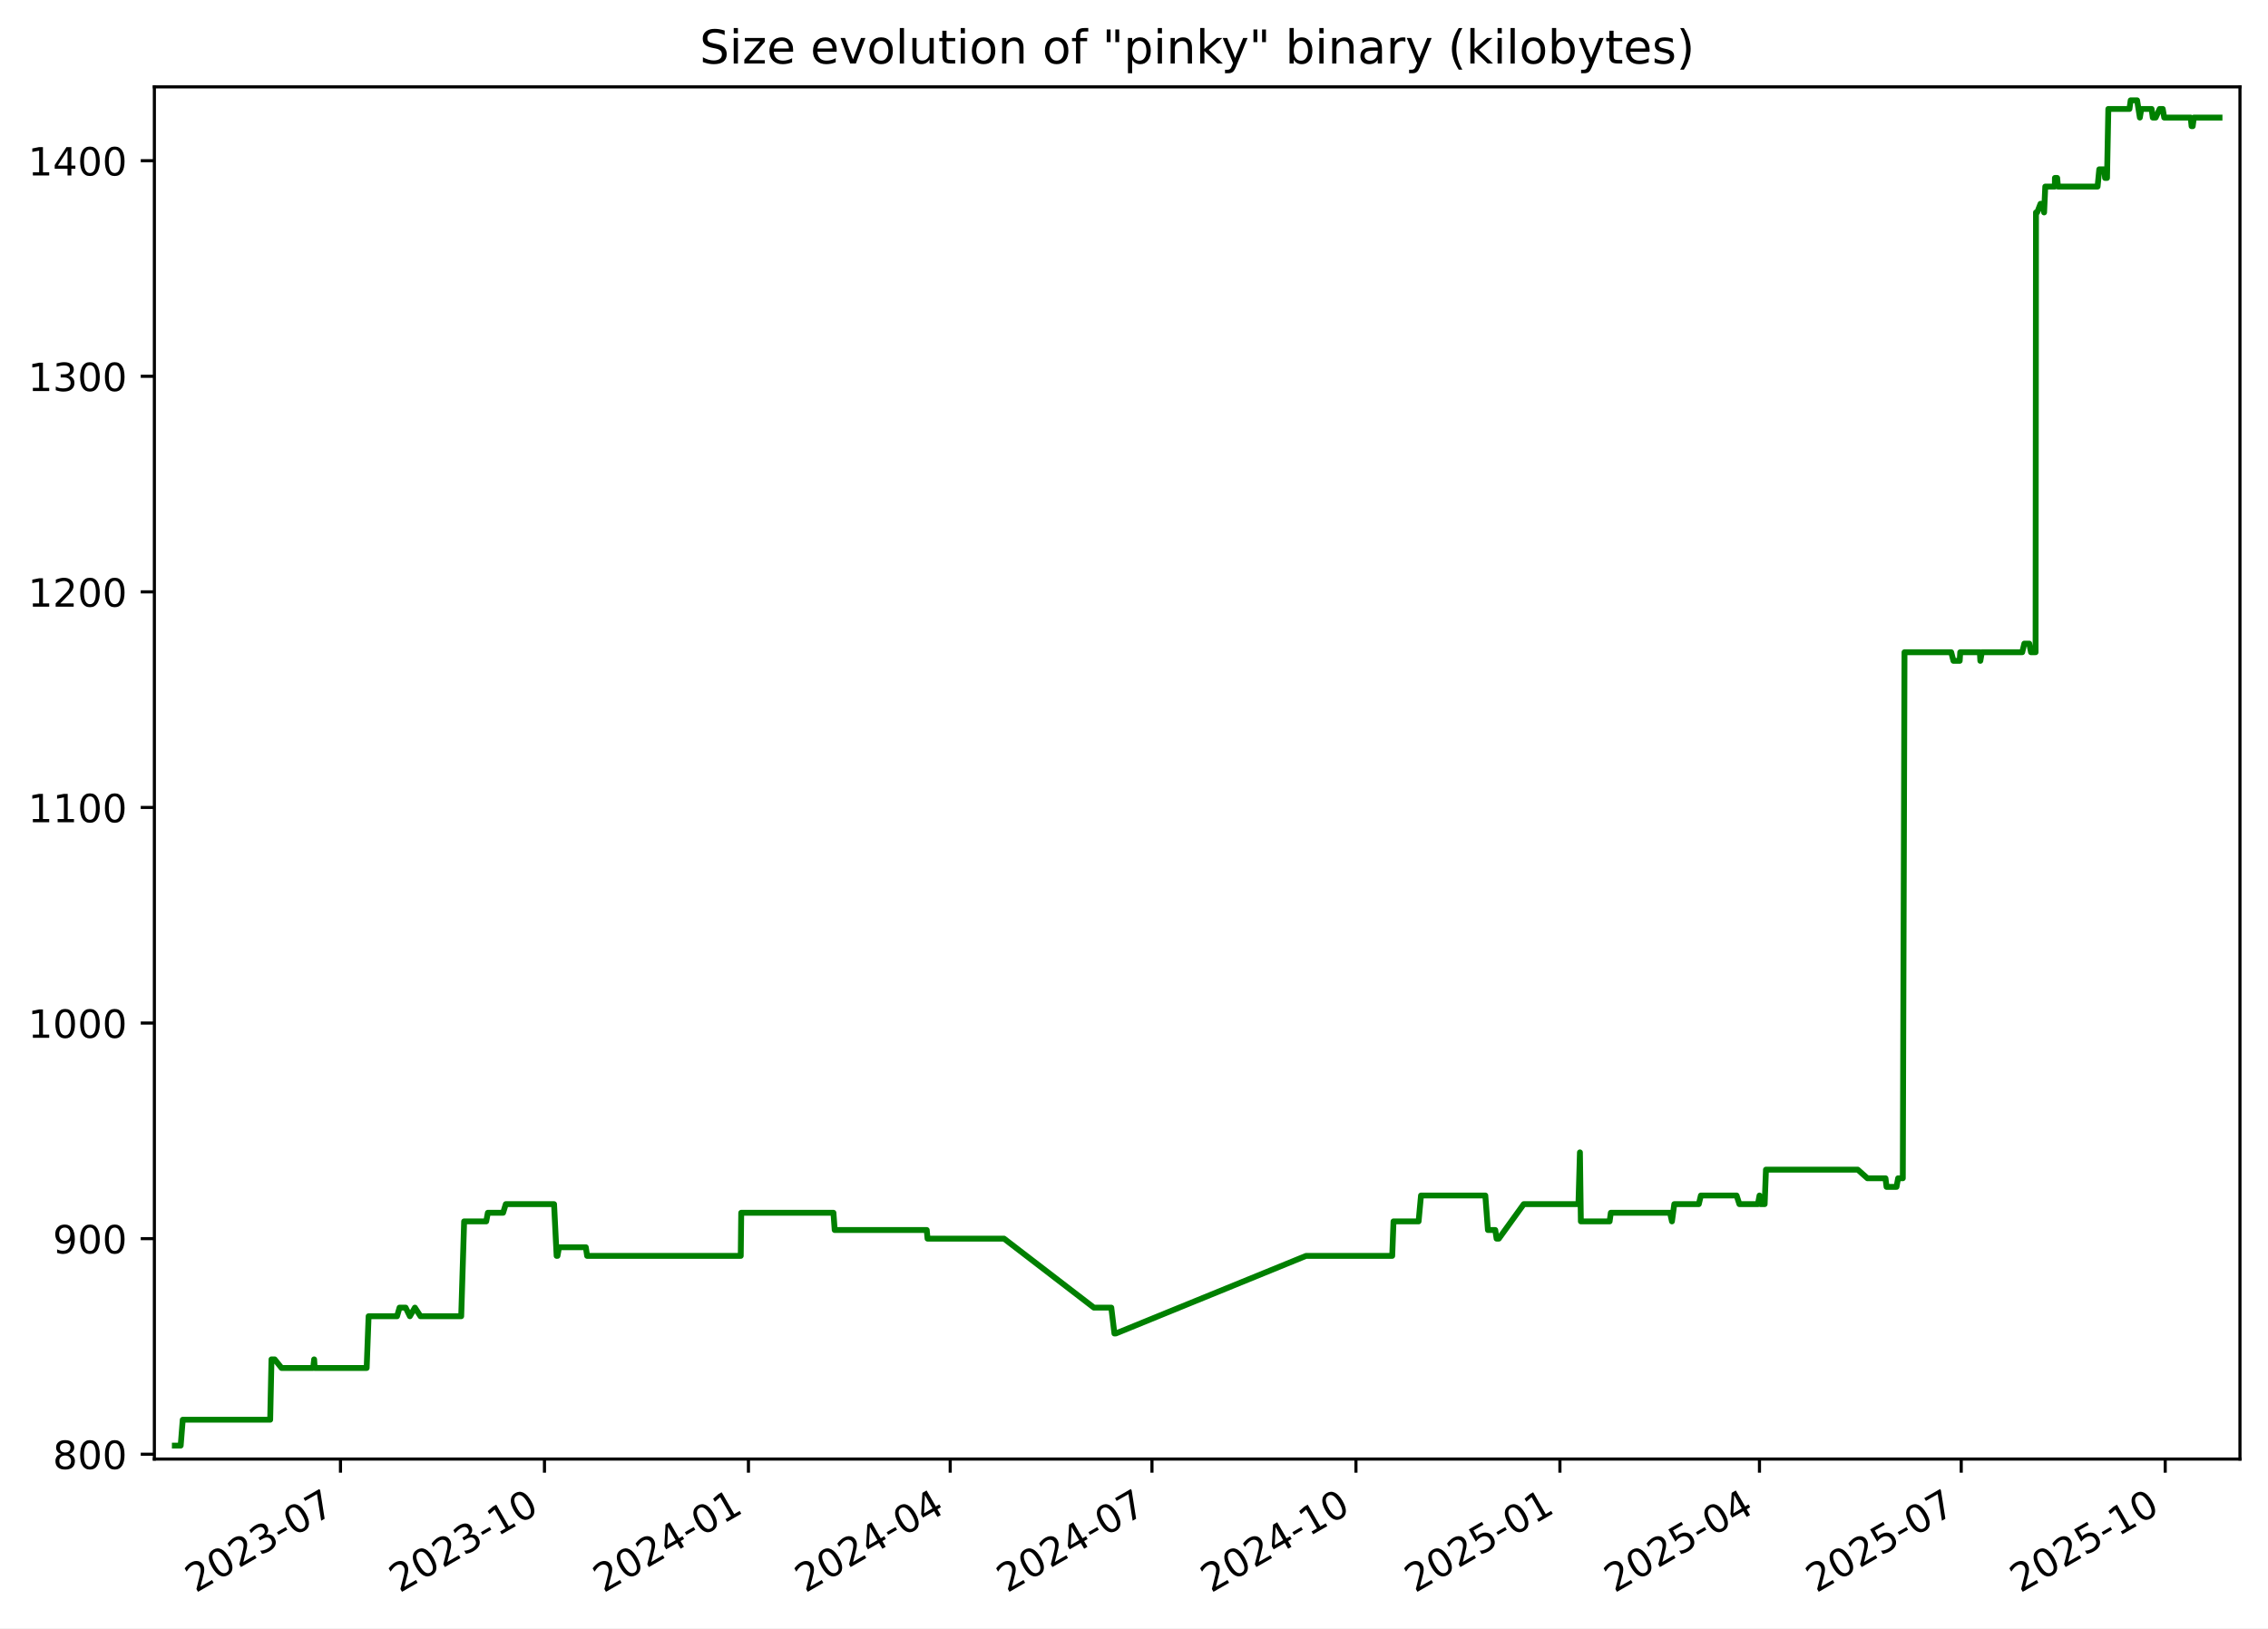
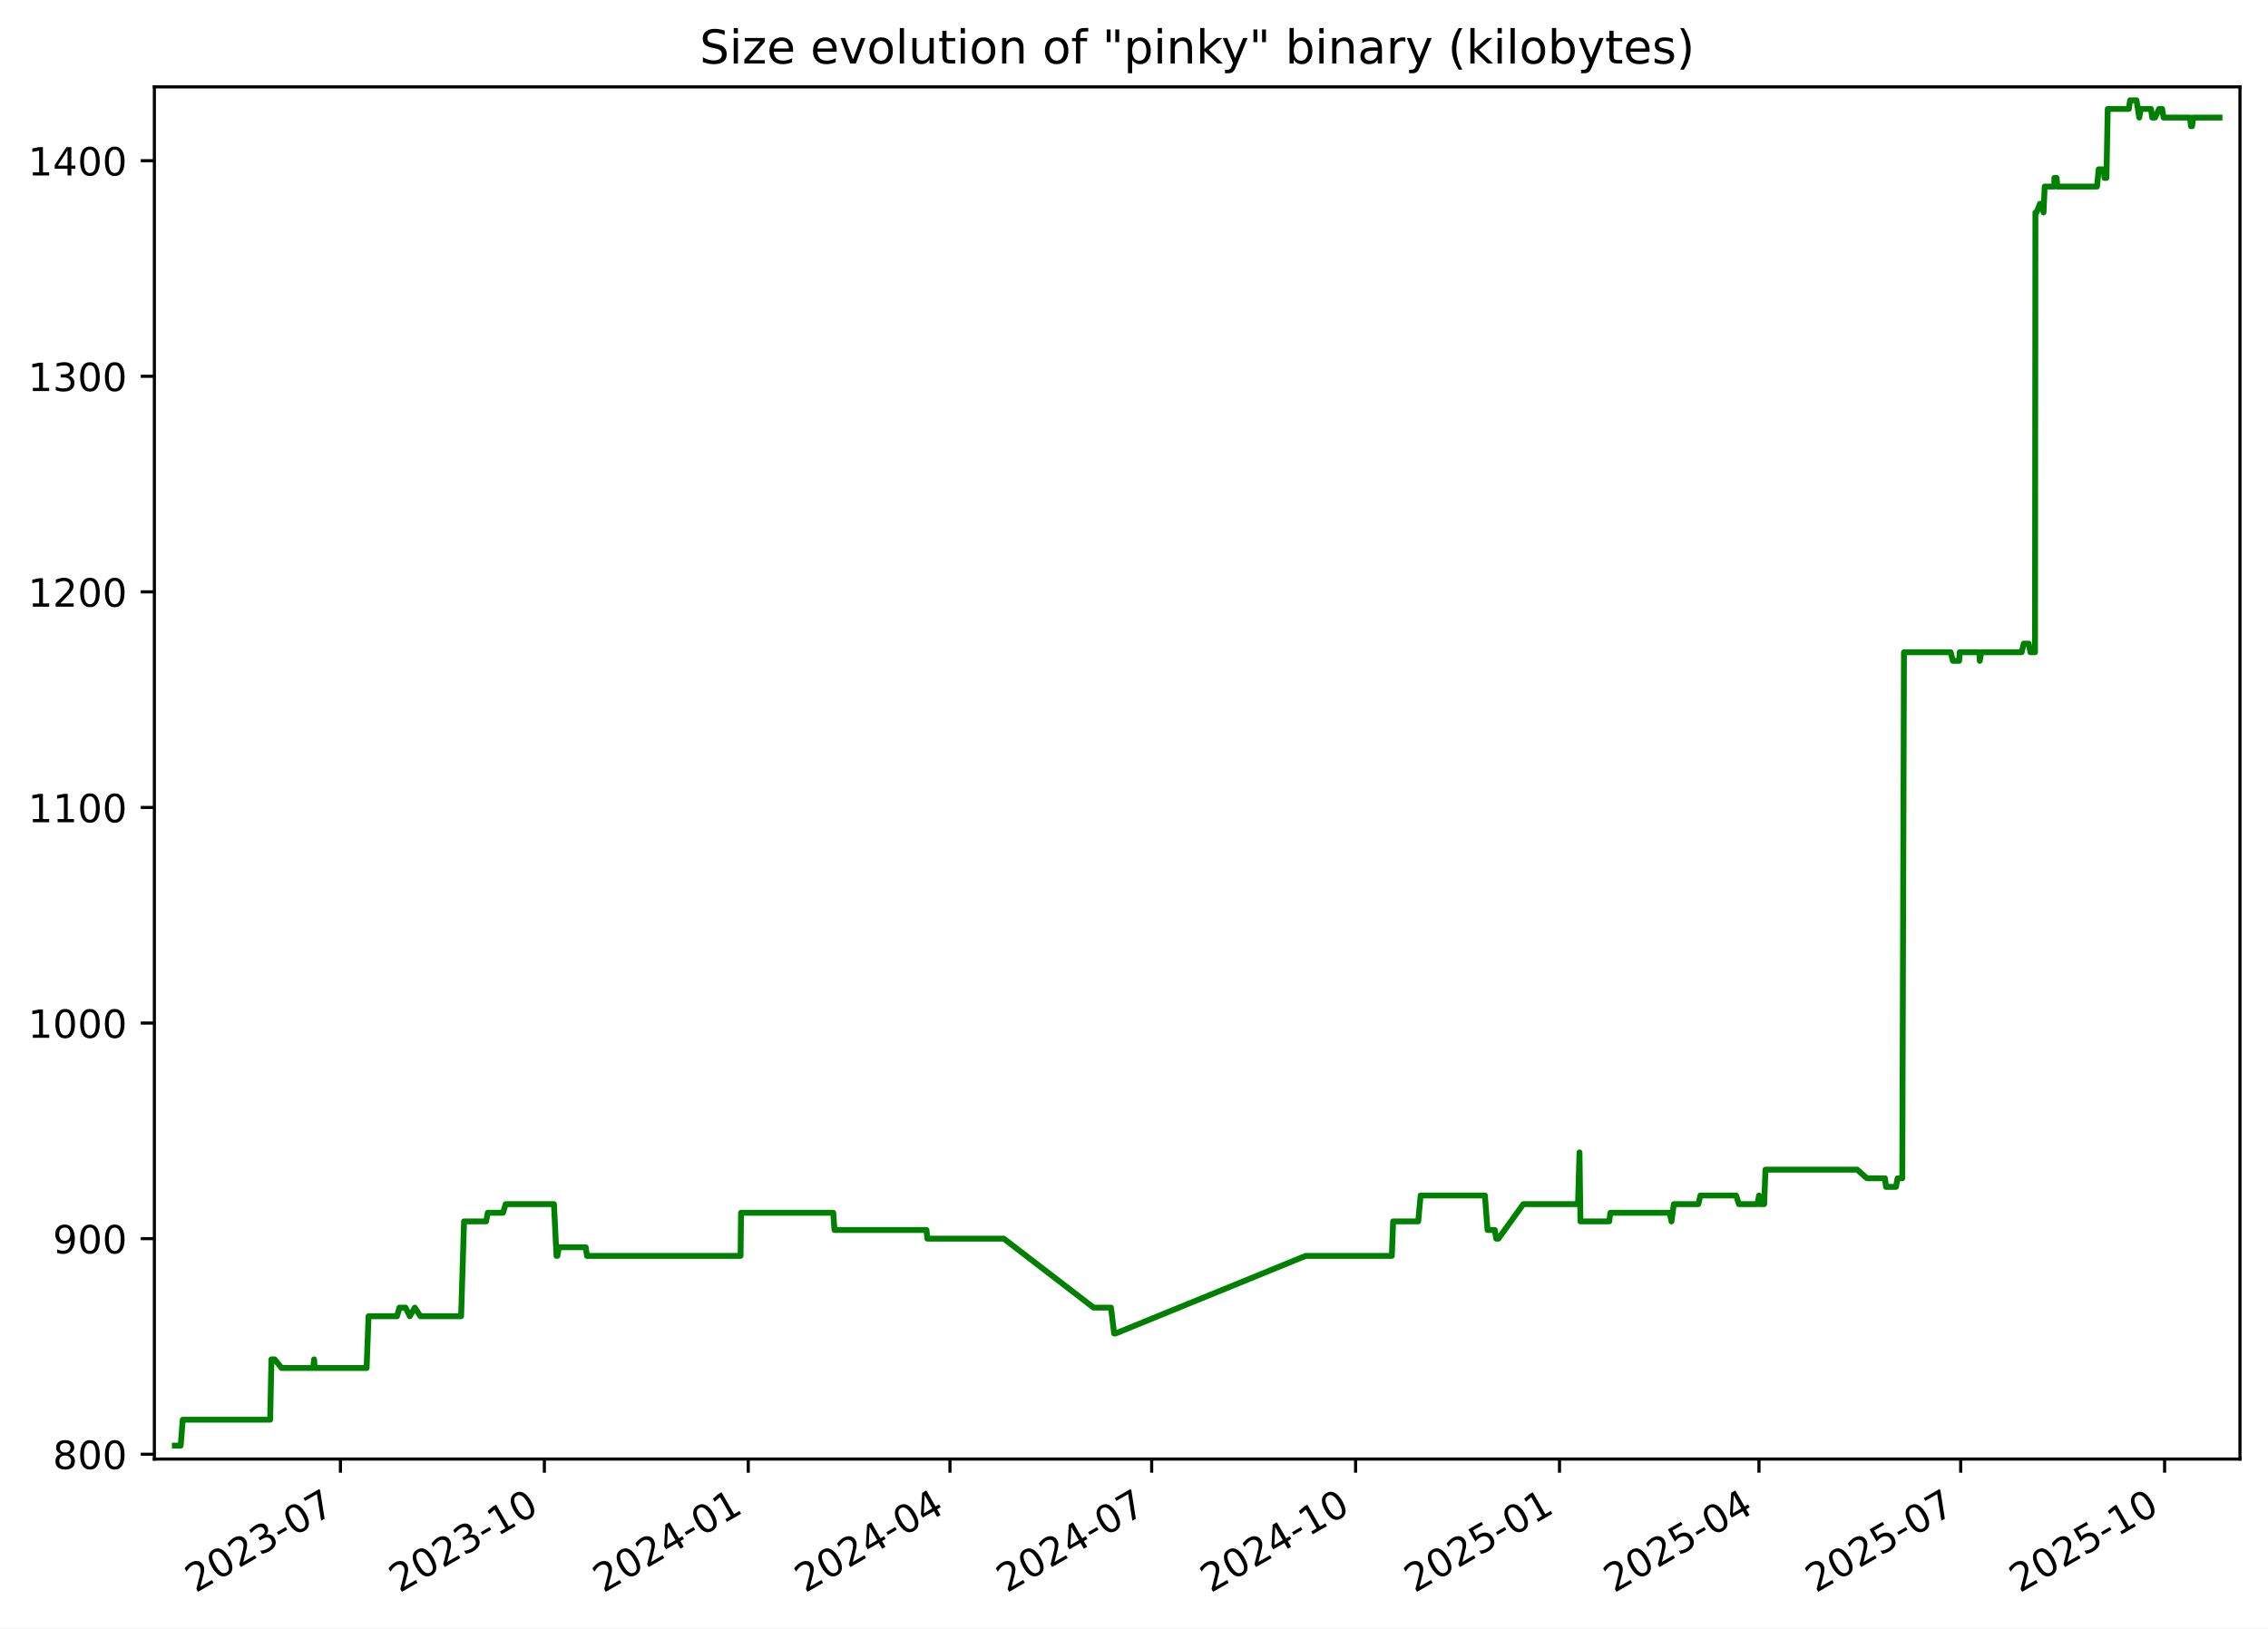
<svg xmlns="http://www.w3.org/2000/svg" xmlns:xlink="http://www.w3.org/1999/xlink" width="582.53pt" height="418.303pt" viewBox="0 0 582.53 418.303" version="1.1">
  <defs>
    <style type="text/css">*{stroke-linejoin: round; stroke-linecap: butt}</style>
  </defs>
  <g id="figure_1">
    <g id="patch_1">
      <path d="M -0 418.303  L 582.53 418.303  L 582.53 0  L -0 0  z " style="fill: #ffffff" />
    </g>
    <g id="axes_1">
      <g id="patch_2">
        <path d="M 39.65 374.83  L 575.33 374.83  L 575.33 22.318  L 39.65 22.318  z " style="fill: #ffffff" />
      </g>
      <g id="matplotlib.axis_1">
        <g id="xtick_1">
          <g id="line2d_1">
            <defs>
-               <path id="md55853ed8b" d="M 0 0  L 0 3.5  " style="stroke: #000000; stroke-width: 0.8" />
+               <path id="mfb5fc24f34" d="M 0 0  L 0 3.5  " style="stroke: #000000; stroke-width: 0.8" />
            </defs>
            <g>
-               <use xlink:href="#md55853ed8b" x="87.453" y="374.83" style="stroke: #000000; stroke-width: 0.8" />
+               <use xlink:href="#mfb5fc24f34" x="87.44" y="374.83" style="stroke: #000000; stroke-width: 0.8" />
            </g>
          </g>
          <g id="text_1">
-             <g transform="translate(50.22826 409.302) rotate(-30) scale(0.1 -0.1)">
+             <g transform="translate(50.21519 409.302) rotate(-30) scale(0.1 -0.1)">
              <defs>
                <path id="DejaVuSans-32" d="M 1228 531  L 3431 531  L 3431 0  L 469 0  L 469 531  Q 828 903 1448 1529  Q 2069 2156 2228 2338  Q 2531 2678 2651 2914  Q 2772 3150 2772 3378  Q 2772 3750 2511 3984  Q 2250 4219 1831 4219  Q 1534 4219 1204 4116  Q 875 4013 500 3803  L 500 4441  Q 881 4594 1212 4672  Q 1544 4750 1819 4750  Q 2544 4750 2975 4387  Q 3406 4025 3406 3419  Q 3406 3131 3298 2873  Q 3191 2616 2906 2266  Q 2828 2175 2409 1742  Q 1991 1309 1228 531  z " transform="scale(0.015625)" />
                <path id="DejaVuSans-30" d="M 2034 4250  Q 1547 4250 1301 3770  Q 1056 3291 1056 2328  Q 1056 1369 1301 889  Q 1547 409 2034 409  Q 2525 409 2770 889  Q 3016 1369 3016 2328  Q 3016 3291 2770 3770  Q 2525 4250 2034 4250  z M 2034 4750  Q 2819 4750 3233 4129  Q 3647 3509 3647 2328  Q 3647 1150 3233 529  Q 2819 -91 2034 -91  Q 1250 -91 836 529  Q 422 1150 422 2328  Q 422 3509 836 4129  Q 1250 4750 2034 4750  z " transform="scale(0.015625)" />
                <path id="DejaVuSans-33" d="M 2597 2516  Q 3050 2419 3304 2112  Q 3559 1806 3559 1356  Q 3559 666 3084 287  Q 2609 -91 1734 -91  Q 1441 -91 1130 -33  Q 819 25 488 141  L 488 750  Q 750 597 1062 519  Q 1375 441 1716 441  Q 2309 441 2620 675  Q 2931 909 2931 1356  Q 2931 1769 2642 2001  Q 2353 2234 1838 2234  L 1294 2234  L 1294 2753  L 1863 2753  Q 2328 2753 2575 2939  Q 2822 3125 2822 3475  Q 2822 3834 2567 4026  Q 2313 4219 1838 4219  Q 1578 4219 1281 4162  Q 984 4106 628 3988  L 628 4550  Q 988 4650 1302 4700  Q 1616 4750 1894 4750  Q 2613 4750 3031 4423  Q 3450 4097 3450 3541  Q 3450 3153 3228 2886  Q 3006 2619 2597 2516  z " transform="scale(0.015625)" />
                <path id="DejaVuSans-2d" d="M 313 2009  L 1997 2009  L 1997 1497  L 313 1497  L 313 2009  z " transform="scale(0.015625)" />
                <path id="DejaVuSans-37" d="M 525 4666  L 3525 4666  L 3525 4397  L 1831 0  L 1172 0  L 2766 4134  L 525 4134  L 525 4666  z " transform="scale(0.015625)" />
              </defs>
              <use xlink:href="#DejaVuSans-32" />
              <use xlink:href="#DejaVuSans-30" x="63.623" />
              <use xlink:href="#DejaVuSans-32" x="127.246" />
              <use xlink:href="#DejaVuSans-33" x="190.869" />
              <use xlink:href="#DejaVuSans-2d" x="254.492" />
              <use xlink:href="#DejaVuSans-30" x="290.576" />
              <use xlink:href="#DejaVuSans-37" x="354.199" />
            </g>
          </g>
        </g>
        <g id="xtick_2">
          <g id="line2d_2">
            <g>
-               <use xlink:href="#md55853ed8b" x="139.845" y="374.83" style="stroke: #000000; stroke-width: 0.8" />
+               <use xlink:href="#mfb5fc24f34" x="139.815" y="374.83" style="stroke: #000000; stroke-width: 0.8" />
            </g>
          </g>
          <g id="text_2">
-             <g transform="translate(102.6197 409.302) rotate(-30) scale(0.1 -0.1)">
+             <g transform="translate(102.5906 409.302) rotate(-30) scale(0.1 -0.1)">
              <defs>
                <path id="DejaVuSans-31" d="M 794 531  L 1825 531  L 1825 4091  L 703 3866  L 703 4441  L 1819 4666  L 2450 4666  L 2450 531  L 3481 531  L 3481 0  L 794 0  L 794 531  z " transform="scale(0.015625)" />
              </defs>
              <use xlink:href="#DejaVuSans-32" />
              <use xlink:href="#DejaVuSans-30" x="63.623" />
              <use xlink:href="#DejaVuSans-32" x="127.246" />
              <use xlink:href="#DejaVuSans-33" x="190.869" />
              <use xlink:href="#DejaVuSans-2d" x="254.492" />
              <use xlink:href="#DejaVuSans-31" x="290.576" />
              <use xlink:href="#DejaVuSans-30" x="354.199" />
            </g>
          </g>
        </g>
        <g id="xtick_3">
          <g id="line2d_3">
            <g>
-               <use xlink:href="#md55853ed8b" x="192.236" y="374.83" style="stroke: #000000; stroke-width: 0.8" />
+               <use xlink:href="#mfb5fc24f34" x="192.191" y="374.83" style="stroke: #000000; stroke-width: 0.8" />
            </g>
          </g>
          <g id="text_3">
-             <g transform="translate(155.0112 409.302) rotate(-30) scale(0.1 -0.1)">
+             <g transform="translate(154.9659 409.302) rotate(-30) scale(0.1 -0.1)">
              <defs>
                <path id="DejaVuSans-34" d="M 2419 4116  L 825 1625  L 2419 1625  L 2419 4116  z M 2253 4666  L 3047 4666  L 3047 1625  L 3713 1625  L 3713 1100  L 3047 1100  L 3047 0  L 2419 0  L 2419 1100  L 313 1100  L 313 1709  L 2253 4666  z " transform="scale(0.015625)" />
              </defs>
              <use xlink:href="#DejaVuSans-32" />
              <use xlink:href="#DejaVuSans-30" x="63.623" />
              <use xlink:href="#DejaVuSans-32" x="127.246" />
              <use xlink:href="#DejaVuSans-34" x="190.869" />
              <use xlink:href="#DejaVuSans-2d" x="254.492" />
              <use xlink:href="#DejaVuSans-30" x="290.576" />
              <use xlink:href="#DejaVuSans-31" x="354.199" />
            </g>
          </g>
        </g>
        <g id="xtick_4">
          <g id="line2d_4">
            <g>
-               <use xlink:href="#md55853ed8b" x="244.058" y="374.83" style="stroke: #000000; stroke-width: 0.8" />
+               <use xlink:href="#mfb5fc24f34" x="243.997" y="374.83" style="stroke: #000000; stroke-width: 0.8" />
            </g>
          </g>
          <g id="text_4">
-             <g transform="translate(206.8332 409.302) rotate(-30) scale(0.1 -0.1)">
+             <g transform="translate(206.772 409.302) rotate(-30) scale(0.1 -0.1)">
              <use xlink:href="#DejaVuSans-32" />
              <use xlink:href="#DejaVuSans-30" x="63.623" />
              <use xlink:href="#DejaVuSans-32" x="127.246" />
              <use xlink:href="#DejaVuSans-34" x="190.869" />
              <use xlink:href="#DejaVuSans-2d" x="254.492" />
              <use xlink:href="#DejaVuSans-30" x="290.576" />
              <use xlink:href="#DejaVuSans-34" x="354.199" />
            </g>
          </g>
        </g>
        <g id="xtick_5">
          <g id="line2d_5">
            <g>
-               <use xlink:href="#md55853ed8b" x="295.88" y="374.83" style="stroke: #000000; stroke-width: 0.8" />
+               <use xlink:href="#mfb5fc24f34" x="295.803" y="374.83" style="stroke: #000000; stroke-width: 0.8" />
            </g>
          </g>
          <g id="text_5">
-             <g transform="translate(258.6552 409.302) rotate(-30) scale(0.1 -0.1)">
+             <g transform="translate(258.5781 409.302) rotate(-30) scale(0.1 -0.1)">
              <use xlink:href="#DejaVuSans-32" />
              <use xlink:href="#DejaVuSans-30" x="63.623" />
              <use xlink:href="#DejaVuSans-32" x="127.246" />
              <use xlink:href="#DejaVuSans-34" x="190.869" />
              <use xlink:href="#DejaVuSans-2d" x="254.492" />
              <use xlink:href="#DejaVuSans-30" x="290.576" />
              <use xlink:href="#DejaVuSans-37" x="354.199" />
            </g>
          </g>
        </g>
        <g id="xtick_6">
          <g id="line2d_6">
            <g>
-               <use xlink:href="#md55853ed8b" x="348.271" y="374.83" style="stroke: #000000; stroke-width: 0.8" />
+               <use xlink:href="#mfb5fc24f34" x="348.178" y="374.83" style="stroke: #000000; stroke-width: 0.8" />
            </g>
          </g>
          <g id="text_6">
-             <g transform="translate(311.0466 409.302) rotate(-30) scale(0.1 -0.1)">
+             <g transform="translate(310.9535 409.302) rotate(-30) scale(0.1 -0.1)">
              <use xlink:href="#DejaVuSans-32" />
              <use xlink:href="#DejaVuSans-30" x="63.623" />
              <use xlink:href="#DejaVuSans-32" x="127.246" />
              <use xlink:href="#DejaVuSans-34" x="190.869" />
              <use xlink:href="#DejaVuSans-2d" x="254.492" />
              <use xlink:href="#DejaVuSans-31" x="290.576" />
              <use xlink:href="#DejaVuSans-30" x="354.199" />
            </g>
          </g>
        </g>
        <g id="xtick_7">
          <g id="line2d_7">
            <g>
-               <use xlink:href="#md55853ed8b" x="400.663" y="374.83" style="stroke: #000000; stroke-width: 0.8" />
+               <use xlink:href="#mfb5fc24f34" x="400.554" y="374.83" style="stroke: #000000; stroke-width: 0.8" />
            </g>
          </g>
          <g id="text_7">
-             <g transform="translate(363.4381 409.302) rotate(-30) scale(0.1 -0.1)">
+             <g transform="translate(363.3289 409.302) rotate(-30) scale(0.1 -0.1)">
              <defs>
                <path id="DejaVuSans-35" d="M 691 4666  L 3169 4666  L 3169 4134  L 1269 4134  L 1269 2991  Q 1406 3038 1543 3061  Q 1681 3084 1819 3084  Q 2600 3084 3056 2656  Q 3513 2228 3513 1497  Q 3513 744 3044 326  Q 2575 -91 1722 -91  Q 1428 -91 1123 -41  Q 819 9 494 109  L 494 744  Q 775 591 1075 516  Q 1375 441 1709 441  Q 2250 441 2565 725  Q 2881 1009 2881 1497  Q 2881 1984 2565 2268  Q 2250 2553 1709 2553  Q 1456 2553 1204 2497  Q 953 2441 691 2322  L 691 4666  z " transform="scale(0.015625)" />
              </defs>
              <use xlink:href="#DejaVuSans-32" />
              <use xlink:href="#DejaVuSans-30" x="63.623" />
              <use xlink:href="#DejaVuSans-32" x="127.246" />
              <use xlink:href="#DejaVuSans-35" x="190.869" />
              <use xlink:href="#DejaVuSans-2d" x="254.492" />
              <use xlink:href="#DejaVuSans-30" x="290.576" />
              <use xlink:href="#DejaVuSans-31" x="354.199" />
            </g>
          </g>
        </g>
        <g id="xtick_8">
          <g id="line2d_8">
            <g>
-               <use xlink:href="#md55853ed8b" x="451.915" y="374.83" style="stroke: #000000; stroke-width: 0.8" />
+               <use xlink:href="#mfb5fc24f34" x="451.79" y="374.83" style="stroke: #000000; stroke-width: 0.8" />
            </g>
          </g>
          <g id="text_8">
-             <g transform="translate(414.6906 409.302) rotate(-30) scale(0.1 -0.1)">
+             <g transform="translate(414.5657 409.302) rotate(-30) scale(0.1 -0.1)">
              <use xlink:href="#DejaVuSans-32" />
              <use xlink:href="#DejaVuSans-30" x="63.623" />
              <use xlink:href="#DejaVuSans-32" x="127.246" />
              <use xlink:href="#DejaVuSans-35" x="190.869" />
              <use xlink:href="#DejaVuSans-2d" x="254.492" />
              <use xlink:href="#DejaVuSans-30" x="290.576" />
              <use xlink:href="#DejaVuSans-34" x="354.199" />
            </g>
          </g>
        </g>
        <g id="xtick_9">
          <g id="line2d_9">
            <g>
-               <use xlink:href="#md55853ed8b" x="503.737" y="374.83" style="stroke: #000000; stroke-width: 0.8" />
+               <use xlink:href="#mfb5fc24f34" x="503.597" y="374.83" style="stroke: #000000; stroke-width: 0.8" />
            </g>
          </g>
          <g id="text_9">
-             <g transform="translate(466.5126 409.302) rotate(-30) scale(0.1 -0.1)">
+             <g transform="translate(466.3717 409.302) rotate(-30) scale(0.1 -0.1)">
              <use xlink:href="#DejaVuSans-32" />
              <use xlink:href="#DejaVuSans-30" x="63.623" />
              <use xlink:href="#DejaVuSans-32" x="127.246" />
              <use xlink:href="#DejaVuSans-35" x="190.869" />
              <use xlink:href="#DejaVuSans-2d" x="254.492" />
              <use xlink:href="#DejaVuSans-30" x="290.576" />
              <use xlink:href="#DejaVuSans-37" x="354.199" />
            </g>
          </g>
        </g>
        <g id="xtick_10">
          <g id="line2d_10">
            <g>
-               <use xlink:href="#md55853ed8b" x="556.129" y="374.83" style="stroke: #000000; stroke-width: 0.8" />
+               <use xlink:href="#mfb5fc24f34" x="555.972" y="374.83" style="stroke: #000000; stroke-width: 0.8" />
            </g>
          </g>
          <g id="text_10">
-             <g transform="translate(518.9041 409.302) rotate(-30) scale(0.1 -0.1)">
+             <g transform="translate(518.7471 409.302) rotate(-30) scale(0.1 -0.1)">
              <use xlink:href="#DejaVuSans-32" />
              <use xlink:href="#DejaVuSans-30" x="63.623" />
              <use xlink:href="#DejaVuSans-32" x="127.246" />
              <use xlink:href="#DejaVuSans-35" x="190.869" />
              <use xlink:href="#DejaVuSans-2d" x="254.492" />
              <use xlink:href="#DejaVuSans-31" x="290.576" />
              <use xlink:href="#DejaVuSans-30" x="354.199" />
            </g>
          </g>
        </g>
      </g>
      <g id="matplotlib.axis_2">
        <g id="ytick_1">
          <g id="line2d_11">
            <defs>
-               <path id="m4b31e21d89" d="M 0 0  L -3.5 0  " style="stroke: #000000; stroke-width: 0.8" />
+               <path id="mf3dedcb2ec" d="M 0 0  L -3.5 0  " style="stroke: #000000; stroke-width: 0.8" />
            </defs>
            <g>
-               <use xlink:href="#m4b31e21d89" x="39.65" y="373.59" style="stroke: #000000; stroke-width: 0.8" />
+               <use xlink:href="#mf3dedcb2ec" x="39.65" y="373.59" style="stroke: #000000; stroke-width: 0.8" />
            </g>
          </g>
          <g id="text_11">
            <g transform="translate(13.5625 377.3887) scale(0.1 -0.1)">
              <defs>
                <path id="DejaVuSans-38" d="M 2034 2216  Q 1584 2216 1326 1975  Q 1069 1734 1069 1313  Q 1069 891 1326 650  Q 1584 409 2034 409  Q 2484 409 2743 651  Q 3003 894 3003 1313  Q 3003 1734 2745 1975  Q 2488 2216 2034 2216  z M 1403 2484  Q 997 2584 770 2862  Q 544 3141 544 3541  Q 544 4100 942 4425  Q 1341 4750 2034 4750  Q 2731 4750 3128 4425  Q 3525 4100 3525 3541  Q 3525 3141 3298 2862  Q 3072 2584 2669 2484  Q 3125 2378 3379 2068  Q 3634 1759 3634 1313  Q 3634 634 3220 271  Q 2806 -91 2034 -91  Q 1263 -91 848 271  Q 434 634 434 1313  Q 434 1759 690 2068  Q 947 2378 1403 2484  z M 1172 3481  Q 1172 3119 1398 2916  Q 1625 2713 2034 2713  Q 2441 2713 2670 2916  Q 2900 3119 2900 3481  Q 2900 3844 2670 4047  Q 2441 4250 2034 4250  Q 1625 4250 1398 4047  Q 1172 3844 1172 3481  z " transform="scale(0.015625)" />
              </defs>
              <use xlink:href="#DejaVuSans-38" />
              <use xlink:href="#DejaVuSans-30" x="63.623" />
              <use xlink:href="#DejaVuSans-30" x="127.246" />
            </g>
          </g>
        </g>
        <g id="ytick_2">
          <g id="line2d_12">
            <g>
-               <use xlink:href="#m4b31e21d89" x="39.65" y="318.205" style="stroke: #000000; stroke-width: 0.8" />
+               <use xlink:href="#mf3dedcb2ec" x="39.65" y="318.205" style="stroke: #000000; stroke-width: 0.8" />
            </g>
          </g>
          <g id="text_12">
            <g transform="translate(13.5625 322.0041) scale(0.1 -0.1)">
              <defs>
                <path id="DejaVuSans-39" d="M 703 97  L 703 672  Q 941 559 1184 500  Q 1428 441 1663 441  Q 2288 441 2617 861  Q 2947 1281 2994 2138  Q 2813 1869 2534 1725  Q 2256 1581 1919 1581  Q 1219 1581 811 2004  Q 403 2428 403 3163  Q 403 3881 828 4315  Q 1253 4750 1959 4750  Q 2769 4750 3195 4129  Q 3622 3509 3622 2328  Q 3622 1225 3098 567  Q 2575 -91 1691 -91  Q 1453 -91 1209 -44  Q 966 3 703 97  z M 1959 2075  Q 2384 2075 2632 2365  Q 2881 2656 2881 3163  Q 2881 3666 2632 3958  Q 2384 4250 1959 4250  Q 1534 4250 1286 3958  Q 1038 3666 1038 3163  Q 1038 2656 1286 2365  Q 1534 2075 1959 2075  z " transform="scale(0.015625)" />
              </defs>
              <use xlink:href="#DejaVuSans-39" />
              <use xlink:href="#DejaVuSans-30" x="63.623" />
              <use xlink:href="#DejaVuSans-30" x="127.246" />
            </g>
          </g>
        </g>
        <g id="ytick_3">
          <g id="line2d_13">
            <g>
-               <use xlink:href="#m4b31e21d89" x="39.65" y="262.82" style="stroke: #000000; stroke-width: 0.8" />
+               <use xlink:href="#mf3dedcb2ec" x="39.65" y="262.82" style="stroke: #000000; stroke-width: 0.8" />
            </g>
          </g>
          <g id="text_13">
            <g transform="translate(7.2 266.6195) scale(0.1 -0.1)">
              <use xlink:href="#DejaVuSans-31" />
              <use xlink:href="#DejaVuSans-30" x="63.623" />
              <use xlink:href="#DejaVuSans-30" x="127.246" />
              <use xlink:href="#DejaVuSans-30" x="190.869" />
            </g>
          </g>
        </g>
        <g id="ytick_4">
          <g id="line2d_14">
            <g>
-               <use xlink:href="#m4b31e21d89" x="39.65" y="207.436" style="stroke: #000000; stroke-width: 0.8" />
+               <use xlink:href="#mf3dedcb2ec" x="39.65" y="207.436" style="stroke: #000000; stroke-width: 0.8" />
            </g>
          </g>
          <g id="text_14">
            <g transform="translate(7.2 211.2349) scale(0.1 -0.1)">
              <use xlink:href="#DejaVuSans-31" />
              <use xlink:href="#DejaVuSans-31" x="63.623" />
              <use xlink:href="#DejaVuSans-30" x="127.246" />
              <use xlink:href="#DejaVuSans-30" x="190.869" />
            </g>
          </g>
        </g>
        <g id="ytick_5">
          <g id="line2d_15">
            <g>
-               <use xlink:href="#m4b31e21d89" x="39.65" y="152.051" style="stroke: #000000; stroke-width: 0.8" />
+               <use xlink:href="#mf3dedcb2ec" x="39.65" y="152.051" style="stroke: #000000; stroke-width: 0.8" />
            </g>
          </g>
          <g id="text_15">
            <g transform="translate(7.2 155.8503) scale(0.1 -0.1)">
              <use xlink:href="#DejaVuSans-31" />
              <use xlink:href="#DejaVuSans-32" x="63.623" />
              <use xlink:href="#DejaVuSans-30" x="127.246" />
              <use xlink:href="#DejaVuSans-30" x="190.869" />
            </g>
          </g>
        </g>
        <g id="ytick_6">
          <g id="line2d_16">
            <g>
-               <use xlink:href="#m4b31e21d89" x="39.65" y="96.666" style="stroke: #000000; stroke-width: 0.8" />
+               <use xlink:href="#mf3dedcb2ec" x="39.65" y="96.666" style="stroke: #000000; stroke-width: 0.8" />
            </g>
          </g>
          <g id="text_16">
            <g transform="translate(7.2 100.4657) scale(0.1 -0.1)">
              <use xlink:href="#DejaVuSans-31" />
              <use xlink:href="#DejaVuSans-33" x="63.623" />
              <use xlink:href="#DejaVuSans-30" x="127.246" />
              <use xlink:href="#DejaVuSans-30" x="190.869" />
            </g>
          </g>
        </g>
        <g id="ytick_7">
          <g id="line2d_17">
            <g>
-               <use xlink:href="#m4b31e21d89" x="39.65" y="41.282" style="stroke: #000000; stroke-width: 0.8" />
+               <use xlink:href="#mf3dedcb2ec" x="39.65" y="41.282" style="stroke: #000000; stroke-width: 0.8" />
            </g>
          </g>
          <g id="text_17">
            <g transform="translate(7.2 45.08104) scale(0.1 -0.1)">
              <use xlink:href="#DejaVuSans-31" />
              <use xlink:href="#DejaVuSans-34" x="63.623" />
              <use xlink:href="#DejaVuSans-30" x="127.246" />
              <use xlink:href="#DejaVuSans-30" x="190.869" />
            </g>
          </g>
        </g>
      </g>
      <g id="line2d_18">
-         <path d="M 44.902 371.374  L 46.409 371.374  L 46.937 364.728  L 69.397 364.728  L 69.73 349.22  L 70.544 349.22  L 72.319 351.436  L 80.444 351.436  L 80.686 349.22  L 80.83 351.436  L 94.178 351.436  L 94.674 338.143  L 101.979 338.143  L 102.626 335.928  L 104.184 335.928  L 105.275 338.143  L 106.567 335.928  L 107.997 338.143  L 118.46 338.143  L 119.21 313.774  L 124.885 313.774  L 125.303 311.559  L 129.219 311.559  L 129.915 309.343  L 142.311 309.343  L 142.971 322.636  L 143.187 322.636  L 143.588 320.42  L 150.467 320.42  L 150.802 322.636  L 190.26 322.636  L 190.383 311.559  L 214.067 311.559  L 214.387 315.99  L 238.033 315.99  L 238.235 318.205  L 257.885 318.205  L 280.966 335.928  L 285.433 335.928  L 286.235 342.574  L 286.582 342.574  L 335.45 322.636  L 357.586 322.636  L 357.918 313.774  L 364.364 313.774  L 364.98 307.128  L 381.501 307.128  L 382.17 315.99  L 384.056 315.99  L 384.394 318.205  L 384.974 318.205  L 391.37 309.343  L 405.421 309.343  L 405.801 296.051  L 406.04 313.774  L 413.43 313.774  L 413.735 311.559  L 428.944 311.559  L 429.437 313.774  L 430.035 309.343  L 436.333 309.343  L 436.869 307.128  L 446.04 307.128  L 446.76 309.343  L 451.515 309.343  L 451.925 307.128  L 452.178 309.343  L 453.247 309.343  L 453.583 300.482  L 477.156 300.482  L 479.644 302.697  L 484.284 302.697  L 484.557 304.913  L 487.111 304.913  L 487.523 302.697  L 488.732 302.697  L 489.165 167.559  L 501.159 167.559  L 501.74 169.774  L 503.346 169.774  L 503.479 167.559  L 508.527 167.559  L 508.642 169.774  L 509.033 167.559  L 519.406 167.559  L 519.944 165.343  L 521.212 165.343  L 521.654 167.559  L 522.836 167.559  L 522.938 54.574  L 523.244 54.574  L 524.094 52.359  L 524.653 52.359  L 525.023 54.574  L 525.323 47.928  L 527.783 47.928  L 527.802 45.713  L 528.378 45.713  L 528.573 47.928  L 538.762 47.928  L 539.193 43.497  L 540.464 43.497  L 540.68 45.713  L 541.182 45.713  L 541.52 27.99  L 546.943 27.99  L 547.258 25.774  L 548.91 25.774  L 549.617 30.205  L 549.993 27.99  L 552.632 27.99  L 552.935 30.205  L 553.676 30.205  L 554.699 27.99  L 555.494 27.99  L 555.873 30.205  L 562.672 30.205  L 562.902 32.42  L 563.19 32.42  L 563.486 30.205  L 570.078 30.205  L 570.078 30.205  " clip-path="url(#p417e9d4347)" style="fill: none; stroke: #008000; stroke-width: 1.5; stroke-linecap: square" />
+         <path d="M 44.902 371.374  L 46.409 371.374  L 46.936 364.728  L 69.389 364.728  L 69.722 349.22  L 70.536 349.22  L 72.311 351.436  L 80.433 351.436  L 80.675 349.22  L 80.819 351.436  L 94.163 351.436  L 94.659 338.143  L 101.962 338.143  L 102.608 335.928  L 104.166 335.928  L 105.257 338.143  L 106.548 335.928  L 107.978 338.143  L 118.437 338.143  L 119.187 313.774  L 124.86 313.774  L 125.278 311.559  L 129.193 311.559  L 129.889 309.343  L 142.281 309.343  L 142.941 322.636  L 143.157 322.636  L 143.557 320.42  L 150.435 320.42  L 150.769 322.636  L 190.215 322.636  L 190.338 311.559  L 214.015 311.559  L 214.335 315.99  L 237.973 315.99  L 238.176 318.205  L 257.82 318.205  L 280.894 335.928  L 285.359 335.928  L 286.161 342.574  L 286.508 342.574  L 335.361 322.636  L 357.49 322.636  L 357.821 313.774  L 364.266 313.774  L 364.881 307.128  L 381.398 307.128  L 382.066 315.99  L 383.952 315.99  L 384.29 318.205  L 384.869 318.205  L 391.264 309.343  L 405.31 309.343  L 405.69 296.051  L 405.929 313.774  L 413.317 313.774  L 413.622 311.559  L 428.826 311.559  L 429.319 313.774  L 429.917 309.343  L 436.213 309.343  L 436.749 307.128  L 445.917 307.128  L 446.637 309.343  L 451.39 309.343  L 451.8 307.128  L 452.053 309.343  L 453.122 309.343  L 453.457 300.482  L 477.023 300.482  L 479.511 302.697  L 484.149 302.697  L 484.422 304.913  L 486.976 304.913  L 487.388 302.697  L 488.596 302.697  L 489.028 167.559  L 501.019 167.559  L 501.6 169.774  L 503.205 169.774  L 503.339 167.559  L 508.385 167.559  L 508.499 169.774  L 508.891 167.559  L 519.26 167.559  L 519.798 165.343  L 521.066 165.343  L 521.507 167.559  L 522.689 167.559  L 522.791 54.574  L 523.098 54.574  L 523.947 52.359  L 524.505 52.359  L 524.875 54.574  L 525.176 47.928  L 527.635 47.928  L 527.654 45.713  L 528.23 45.713  L 528.425 47.928  L 538.61 47.928  L 539.041 43.497  L 540.312 43.497  L 540.528 45.713  L 541.029 45.713  L 541.368 27.99  L 546.789 27.99  L 547.104 25.774  L 548.756 25.774  L 549.462 30.205  L 549.837 27.99  L 552.476 27.99  L 552.779 30.205  L 553.52 30.205  L 554.542 27.99  L 555.337 27.99  L 555.716 30.205  L 562.513 30.205  L 562.743 32.42  L 563.03 32.42  L 563.327 30.205  L 570.078 30.205  L 570.078 30.205  " clip-path="url(#p68f90b77d6)" style="fill: none; stroke: #008000; stroke-width: 1.5; stroke-linecap: square" />
      </g>
      <g id="patch_3">
        <path d="M 39.65 374.83  L 39.65 22.318  " style="fill: none; stroke: #000000; stroke-width: 0.8; stroke-linejoin: miter; stroke-linecap: square" />
      </g>
      <g id="patch_4">
        <path d="M 575.33 374.83  L 575.33 22.318  " style="fill: none; stroke: #000000; stroke-width: 0.8; stroke-linejoin: miter; stroke-linecap: square" />
      </g>
      <g id="patch_5">
        <path d="M 39.65 374.83  L 575.33 374.83  " style="fill: none; stroke: #000000; stroke-width: 0.8; stroke-linejoin: miter; stroke-linecap: square" />
      </g>
      <g id="patch_6">
        <path d="M 39.65 22.318  L 575.33 22.318  " style="fill: none; stroke: #000000; stroke-width: 0.8; stroke-linejoin: miter; stroke-linecap: square" />
      </g>
      <g id="text_18">
        <g transform="translate(179.7078 16.31812) scale(0.12 -0.12)">
          <defs>
            <path id="DejaVuSans-53" d="M 3425 4513  L 3425 3897  Q 3066 4069 2747 4153  Q 2428 4238 2131 4238  Q 1616 4238 1336 4038  Q 1056 3838 1056 3469  Q 1056 3159 1242 3001  Q 1428 2844 1947 2747  L 2328 2669  Q 3034 2534 3370 2195  Q 3706 1856 3706 1288  Q 3706 609 3251 259  Q 2797 -91 1919 -91  Q 1588 -91 1214 -16  Q 841 59 441 206  L 441 856  Q 825 641 1194 531  Q 1563 422 1919 422  Q 2459 422 2753 634  Q 3047 847 3047 1241  Q 3047 1584 2836 1778  Q 2625 1972 2144 2069  L 1759 2144  Q 1053 2284 737 2584  Q 422 2884 422 3419  Q 422 4038 858 4394  Q 1294 4750 2059 4750  Q 2388 4750 2728 4690  Q 3069 4631 3425 4513  z " transform="scale(0.015625)" />
            <path id="DejaVuSans-69" d="M 603 3500  L 1178 3500  L 1178 0  L 603 0  L 603 3500  z M 603 4863  L 1178 4863  L 1178 4134  L 603 4134  L 603 4863  z " transform="scale(0.015625)" />
            <path id="DejaVuSans-7a" d="M 353 3500  L 3084 3500  L 3084 2975  L 922 459  L 3084 459  L 3084 0  L 275 0  L 275 525  L 2438 3041  L 353 3041  L 353 3500  z " transform="scale(0.015625)" />
            <path id="DejaVuSans-65" d="M 3597 1894  L 3597 1613  L 953 1613  Q 991 1019 1311 708  Q 1631 397 2203 397  Q 2534 397 2845 478  Q 3156 559 3463 722  L 3463 178  Q 3153 47 2828 -22  Q 2503 -91 2169 -91  Q 1331 -91 842 396  Q 353 884 353 1716  Q 353 2575 817 3079  Q 1281 3584 2069 3584  Q 2775 3584 3186 3129  Q 3597 2675 3597 1894  z M 3022 2063  Q 3016 2534 2758 2815  Q 2500 3097 2075 3097  Q 1594 3097 1305 2825  Q 1016 2553 972 2059  L 3022 2063  z " transform="scale(0.015625)" />
            <path id="DejaVuSans-20" transform="scale(0.015625)" />
            <path id="DejaVuSans-76" d="M 191 3500  L 800 3500  L 1894 563  L 2988 3500  L 3597 3500  L 2284 0  L 1503 0  L 191 3500  z " transform="scale(0.015625)" />
            <path id="DejaVuSans-6f" d="M 1959 3097  Q 1497 3097 1228 2736  Q 959 2375 959 1747  Q 959 1119 1226 758  Q 1494 397 1959 397  Q 2419 397 2687 759  Q 2956 1122 2956 1747  Q 2956 2369 2687 2733  Q 2419 3097 1959 3097  z M 1959 3584  Q 2709 3584 3137 3096  Q 3566 2609 3566 1747  Q 3566 888 3137 398  Q 2709 -91 1959 -91  Q 1206 -91 779 398  Q 353 888 353 1747  Q 353 2609 779 3096  Q 1206 3584 1959 3584  z " transform="scale(0.015625)" />
            <path id="DejaVuSans-6c" d="M 603 4863  L 1178 4863  L 1178 0  L 603 0  L 603 4863  z " transform="scale(0.015625)" />
            <path id="DejaVuSans-75" d="M 544 1381  L 544 3500  L 1119 3500  L 1119 1403  Q 1119 906 1312 657  Q 1506 409 1894 409  Q 2359 409 2629 706  Q 2900 1003 2900 1516  L 2900 3500  L 3475 3500  L 3475 0  L 2900 0  L 2900 538  Q 2691 219 2414 64  Q 2138 -91 1772 -91  Q 1169 -91 856 284  Q 544 659 544 1381  z M 1991 3584  L 1991 3584  z " transform="scale(0.015625)" />
            <path id="DejaVuSans-74" d="M 1172 4494  L 1172 3500  L 2356 3500  L 2356 3053  L 1172 3053  L 1172 1153  Q 1172 725 1289 603  Q 1406 481 1766 481  L 2356 481  L 2356 0  L 1766 0  Q 1100 0 847 248  Q 594 497 594 1153  L 594 3053  L 172 3053  L 172 3500  L 594 3500  L 594 4494  L 1172 4494  z " transform="scale(0.015625)" />
            <path id="DejaVuSans-6e" d="M 3513 2113  L 3513 0  L 2938 0  L 2938 2094  Q 2938 2591 2744 2837  Q 2550 3084 2163 3084  Q 1697 3084 1428 2787  Q 1159 2491 1159 1978  L 1159 0  L 581 0  L 581 3500  L 1159 3500  L 1159 2956  Q 1366 3272 1645 3428  Q 1925 3584 2291 3584  Q 2894 3584 3203 3211  Q 3513 2838 3513 2113  z " transform="scale(0.015625)" />
            <path id="DejaVuSans-66" d="M 2375 4863  L 2375 4384  L 1825 4384  Q 1516 4384 1395 4259  Q 1275 4134 1275 3809  L 1275 3500  L 2222 3500  L 2222 3053  L 1275 3053  L 1275 0  L 697 0  L 697 3053  L 147 3053  L 147 3500  L 697 3500  L 697 3744  Q 697 4328 969 4595  Q 1241 4863 1831 4863  L 2375 4863  z " transform="scale(0.015625)" />
            <path id="DejaVuSans-22" d="M 1147 4666  L 1147 2931  L 616 2931  L 616 4666  L 1147 4666  z M 2328 4666  L 2328 2931  L 1797 2931  L 1797 4666  L 2328 4666  z " transform="scale(0.015625)" />
            <path id="DejaVuSans-70" d="M 1159 525  L 1159 -1331  L 581 -1331  L 581 3500  L 1159 3500  L 1159 2969  Q 1341 3281 1617 3432  Q 1894 3584 2278 3584  Q 2916 3584 3314 3078  Q 3713 2572 3713 1747  Q 3713 922 3314 415  Q 2916 -91 2278 -91  Q 1894 -91 1617 61  Q 1341 213 1159 525  z M 3116 1747  Q 3116 2381 2855 2742  Q 2594 3103 2138 3103  Q 1681 3103 1420 2742  Q 1159 2381 1159 1747  Q 1159 1113 1420 752  Q 1681 391 2138 391  Q 2594 391 2855 752  Q 3116 1113 3116 1747  z " transform="scale(0.015625)" />
            <path id="DejaVuSans-6b" d="M 581 4863  L 1159 4863  L 1159 1991  L 2875 3500  L 3609 3500  L 1753 1863  L 3688 0  L 2938 0  L 1159 1709  L 1159 0  L 581 0  L 581 4863  z " transform="scale(0.015625)" />
            <path id="DejaVuSans-79" d="M 2059 -325  Q 1816 -950 1584 -1140  Q 1353 -1331 966 -1331  L 506 -1331  L 506 -850  L 844 -850  Q 1081 -850 1212 -737  Q 1344 -625 1503 -206  L 1606 56  L 191 3500  L 800 3500  L 1894 763  L 2988 3500  L 3597 3500  L 2059 -325  z " transform="scale(0.015625)" />
            <path id="DejaVuSans-62" d="M 3116 1747  Q 3116 2381 2855 2742  Q 2594 3103 2138 3103  Q 1681 3103 1420 2742  Q 1159 2381 1159 1747  Q 1159 1113 1420 752  Q 1681 391 2138 391  Q 2594 391 2855 752  Q 3116 1113 3116 1747  z M 1159 2969  Q 1341 3281 1617 3432  Q 1894 3584 2278 3584  Q 2916 3584 3314 3078  Q 3713 2572 3713 1747  Q 3713 922 3314 415  Q 2916 -91 2278 -91  Q 1894 -91 1617 61  Q 1341 213 1159 525  L 1159 0  L 581 0  L 581 4863  L 1159 4863  L 1159 2969  z " transform="scale(0.015625)" />
            <path id="DejaVuSans-61" d="M 2194 1759  Q 1497 1759 1228 1600  Q 959 1441 959 1056  Q 959 750 1161 570  Q 1363 391 1709 391  Q 2188 391 2477 730  Q 2766 1069 2766 1631  L 2766 1759  L 2194 1759  z M 3341 1997  L 3341 0  L 2766 0  L 2766 531  Q 2569 213 2275 61  Q 1981 -91 1556 -91  Q 1019 -91 701 211  Q 384 513 384 1019  Q 384 1609 779 1909  Q 1175 2209 1959 2209  L 2766 2209  L 2766 2266  Q 2766 2663 2505 2880  Q 2244 3097 1772 3097  Q 1472 3097 1187 3025  Q 903 2953 641 2809  L 641 3341  Q 956 3463 1253 3523  Q 1550 3584 1831 3584  Q 2591 3584 2966 3190  Q 3341 2797 3341 1997  z " transform="scale(0.015625)" />
            <path id="DejaVuSans-72" d="M 2631 2963  Q 2534 3019 2420 3045  Q 2306 3072 2169 3072  Q 1681 3072 1420 2755  Q 1159 2438 1159 1844  L 1159 0  L 581 0  L 581 3500  L 1159 3500  L 1159 2956  Q 1341 3275 1631 3429  Q 1922 3584 2338 3584  Q 2397 3584 2469 3576  Q 2541 3569 2628 3553  L 2631 2963  z " transform="scale(0.015625)" />
            <path id="DejaVuSans-28" d="M 1984 4856  Q 1566 4138 1362 3434  Q 1159 2731 1159 2009  Q 1159 1288 1364 580  Q 1569 -128 1984 -844  L 1484 -844  Q 1016 -109 783 600  Q 550 1309 550 2009  Q 550 2706 781 3412  Q 1013 4119 1484 4856  L 1984 4856  z " transform="scale(0.015625)" />
            <path id="DejaVuSans-73" d="M 2834 3397  L 2834 2853  Q 2591 2978 2328 3040  Q 2066 3103 1784 3103  Q 1356 3103 1142 2972  Q 928 2841 928 2578  Q 928 2378 1081 2264  Q 1234 2150 1697 2047  L 1894 2003  Q 2506 1872 2764 1633  Q 3022 1394 3022 966  Q 3022 478 2636 193  Q 2250 -91 1575 -91  Q 1294 -91 989 -36  Q 684 19 347 128  L 347 722  Q 666 556 975 473  Q 1284 391 1588 391  Q 1994 391 2212 530  Q 2431 669 2431 922  Q 2431 1156 2273 1281  Q 2116 1406 1581 1522  L 1381 1569  Q 847 1681 609 1914  Q 372 2147 372 2553  Q 372 3047 722 3315  Q 1072 3584 1716 3584  Q 2034 3584 2315 3537  Q 2597 3491 2834 3397  z " transform="scale(0.015625)" />
            <path id="DejaVuSans-29" d="M 513 4856  L 1013 4856  Q 1481 4119 1714 3412  Q 1947 2706 1947 2009  Q 1947 1309 1714 600  Q 1481 -109 1013 -844  L 513 -844  Q 928 -128 1133 580  Q 1338 1288 1338 2009  Q 1338 2731 1133 3434  Q 928 4138 513 4856  z " transform="scale(0.015625)" />
          </defs>
          <use xlink:href="#DejaVuSans-53" />
          <use xlink:href="#DejaVuSans-69" x="63.477" />
          <use xlink:href="#DejaVuSans-7a" x="91.26" />
          <use xlink:href="#DejaVuSans-65" x="143.75" />
          <use xlink:href="#DejaVuSans-20" x="205.273" />
          <use xlink:href="#DejaVuSans-65" x="237.061" />
          <use xlink:href="#DejaVuSans-76" x="298.584" />
          <use xlink:href="#DejaVuSans-6f" x="357.764" />
          <use xlink:href="#DejaVuSans-6c" x="418.945" />
          <use xlink:href="#DejaVuSans-75" x="446.729" />
          <use xlink:href="#DejaVuSans-74" x="510.107" />
          <use xlink:href="#DejaVuSans-69" x="549.316" />
          <use xlink:href="#DejaVuSans-6f" x="577.1" />
          <use xlink:href="#DejaVuSans-6e" x="638.281" />
          <use xlink:href="#DejaVuSans-20" x="701.66" />
          <use xlink:href="#DejaVuSans-6f" x="733.447" />
          <use xlink:href="#DejaVuSans-66" x="794.629" />
          <use xlink:href="#DejaVuSans-20" x="829.834" />
          <use xlink:href="#DejaVuSans-22" x="861.621" />
          <use xlink:href="#DejaVuSans-70" x="907.617" />
          <use xlink:href="#DejaVuSans-69" x="971.094" />
          <use xlink:href="#DejaVuSans-6e" x="998.877" />
          <use xlink:href="#DejaVuSans-6b" x="1062.256" />
          <use xlink:href="#DejaVuSans-79" x="1116.541" />
          <use xlink:href="#DejaVuSans-22" x="1175.721" />
          <use xlink:href="#DejaVuSans-20" x="1221.717" />
          <use xlink:href="#DejaVuSans-62" x="1253.504" />
          <use xlink:href="#DejaVuSans-69" x="1316.98" />
          <use xlink:href="#DejaVuSans-6e" x="1344.764" />
          <use xlink:href="#DejaVuSans-61" x="1408.143" />
          <use xlink:href="#DejaVuSans-72" x="1469.422" />
          <use xlink:href="#DejaVuSans-79" x="1510.535" />
          <use xlink:href="#DejaVuSans-20" x="1569.715" />
          <use xlink:href="#DejaVuSans-28" x="1601.502" />
          <use xlink:href="#DejaVuSans-6b" x="1640.516" />
          <use xlink:href="#DejaVuSans-69" x="1698.426" />
          <use xlink:href="#DejaVuSans-6c" x="1726.209" />
          <use xlink:href="#DejaVuSans-6f" x="1753.992" />
          <use xlink:href="#DejaVuSans-62" x="1815.174" />
          <use xlink:href="#DejaVuSans-79" x="1878.65" />
          <use xlink:href="#DejaVuSans-74" x="1937.83" />
          <use xlink:href="#DejaVuSans-65" x="1977.039" />
          <use xlink:href="#DejaVuSans-73" x="2038.562" />
          <use xlink:href="#DejaVuSans-29" x="2090.662" />
        </g>
      </g>
    </g>
  </g>
  <defs>
-     <clipPath id="p417e9d4347">
+     <clipPath id="p68f90b77d6">
      <rect x="39.65" y="22.318" width="535.68" height="352.512" />
    </clipPath>
  </defs>
</svg>
